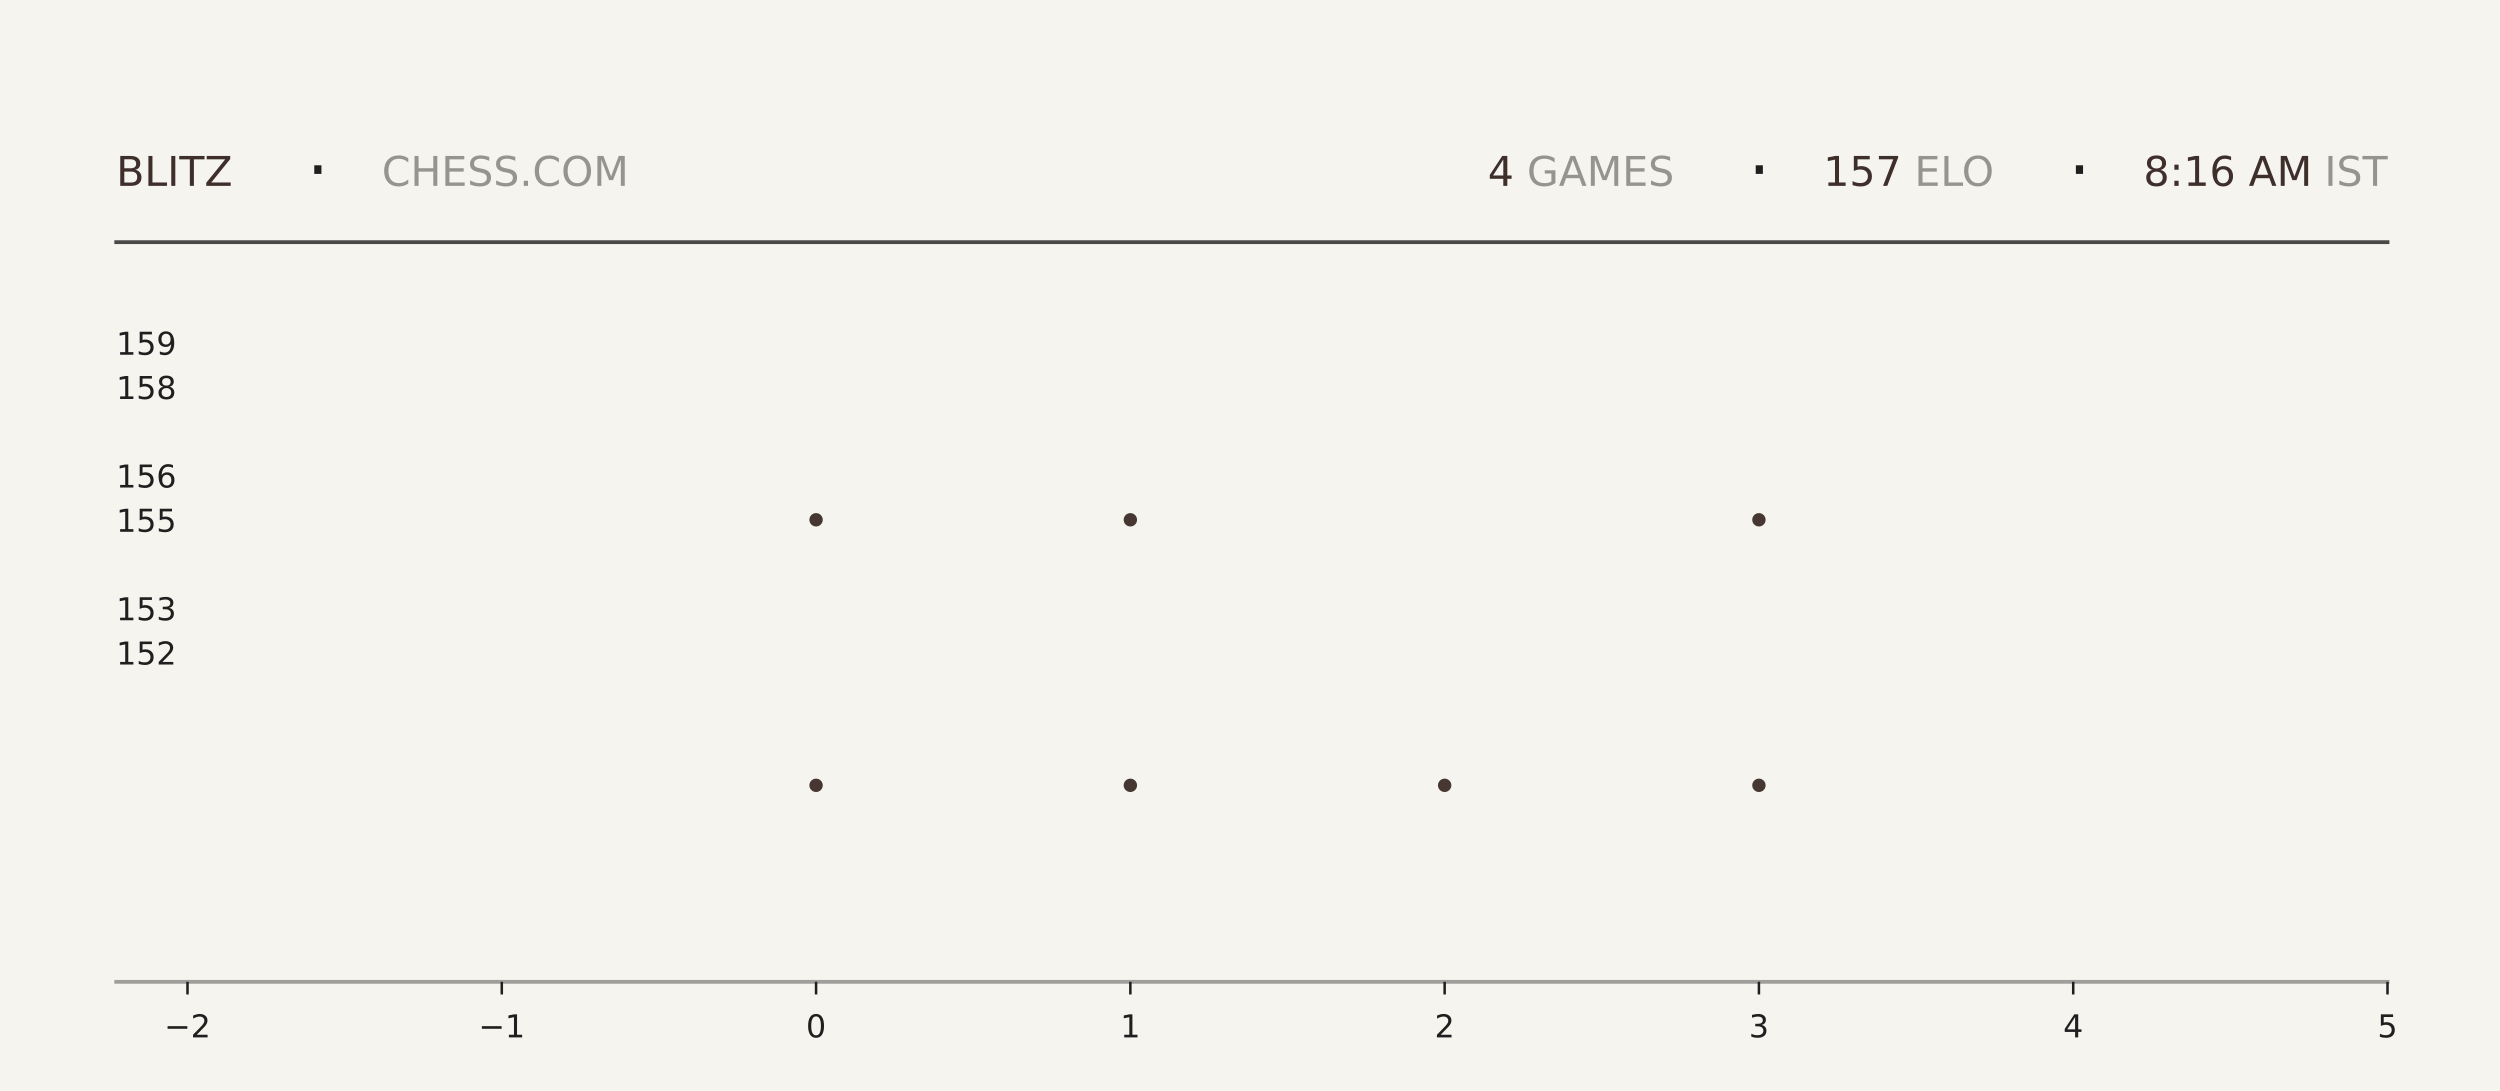
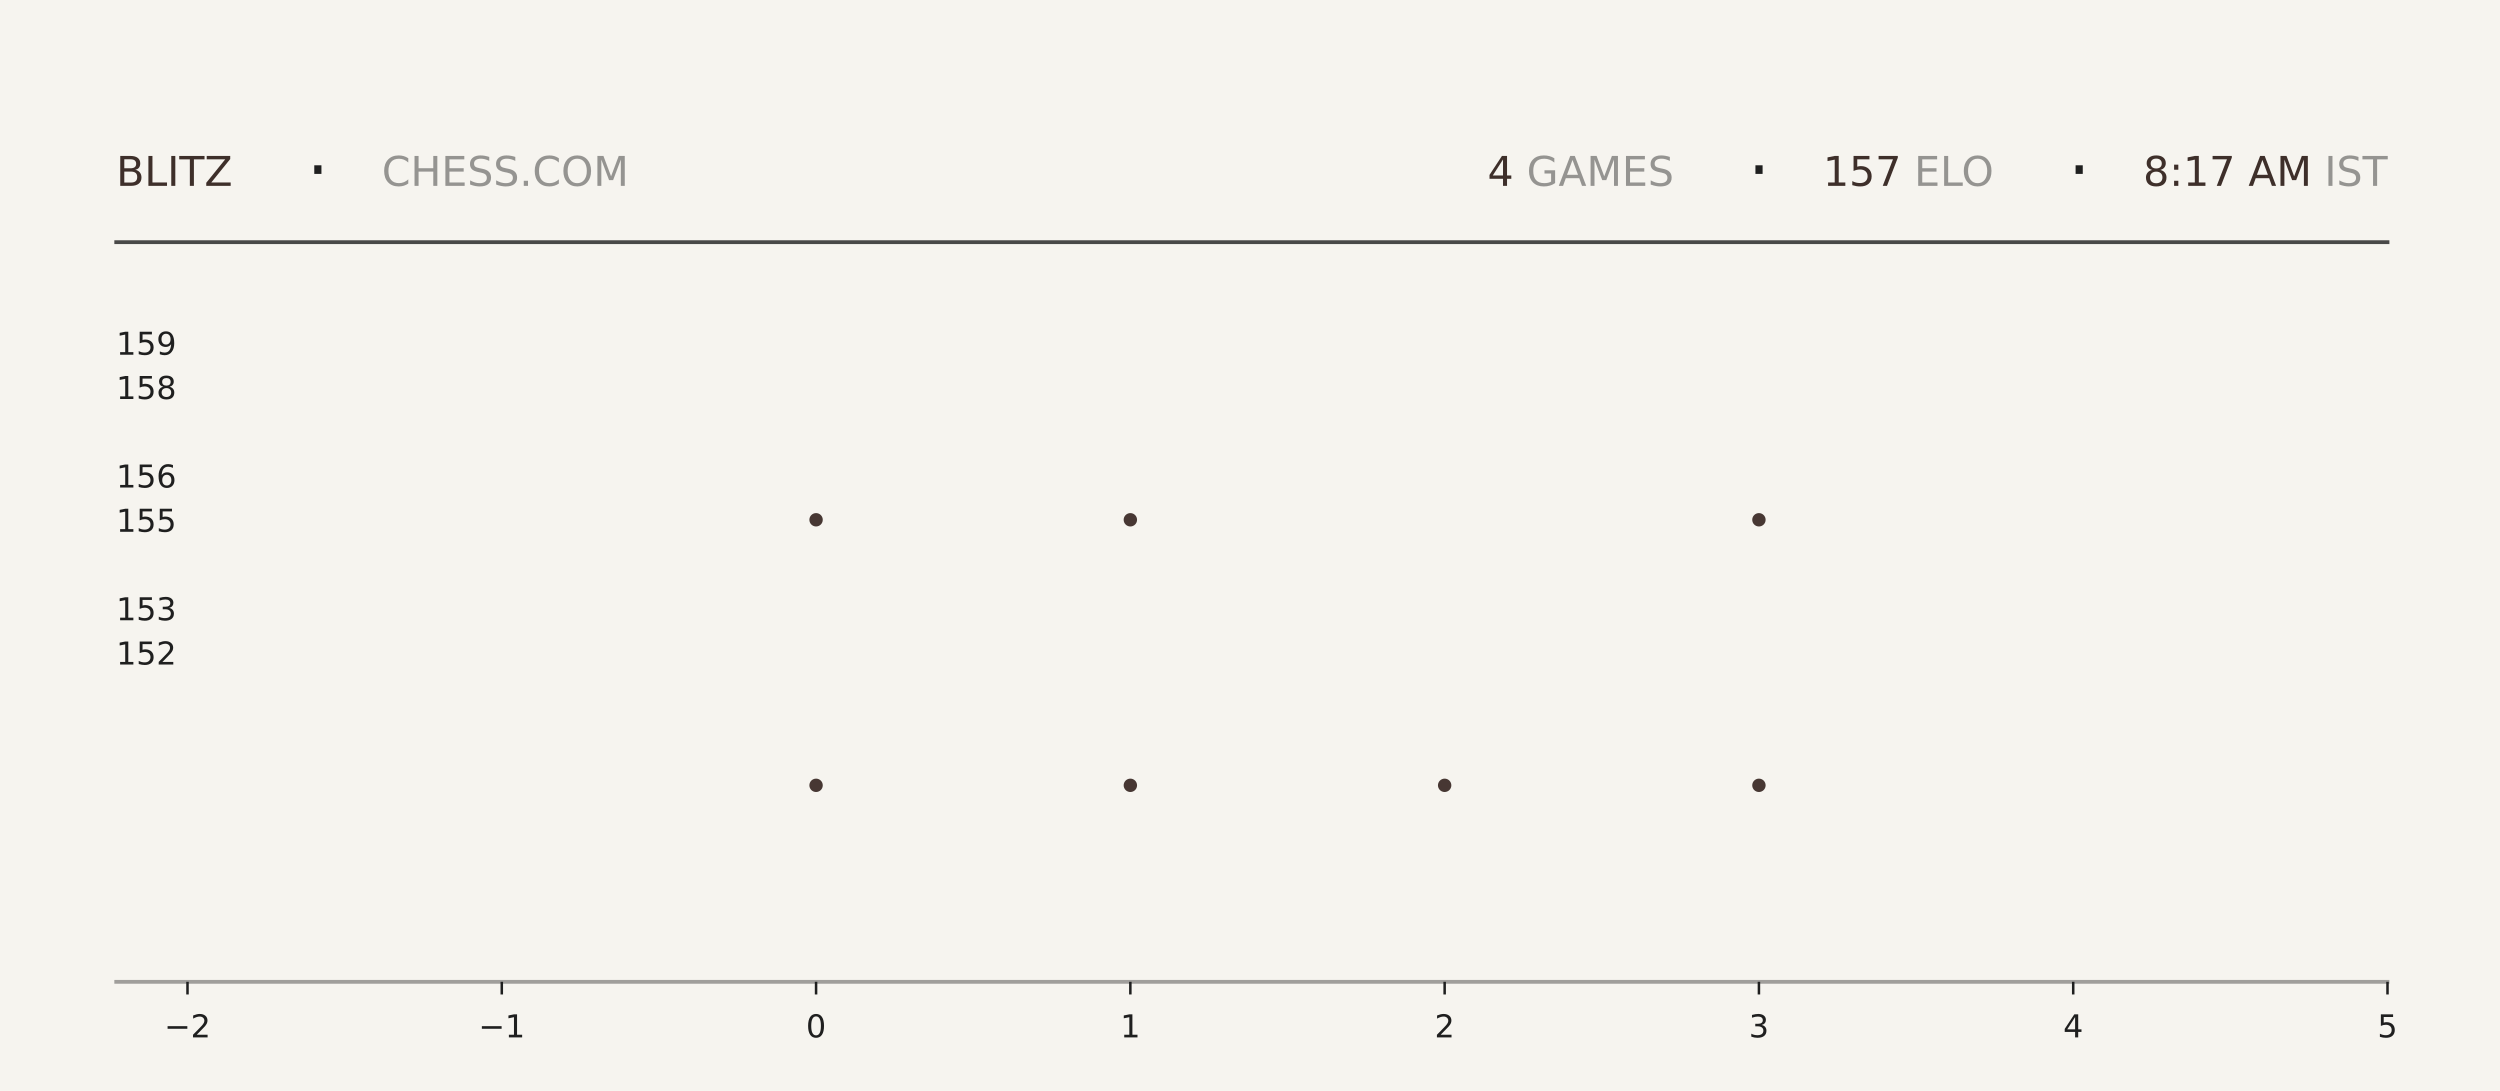
<svg xmlns="http://www.w3.org/2000/svg" xmlns:xlink="http://www.w3.org/1999/xlink" width="792pt" height="345.6pt" viewBox="0 0 792 345.6" version="1.1">
  <defs>
    <style type="text/css">*{stroke-linejoin: round; stroke-linecap: butt}</style>
  </defs>
  <g id="figure_1">
    <g id="patch_1">
      <path d="M 0 345.6  L 792 345.6  L 792 0  L 0 0  z " style="fill: #f6f4ef" />
    </g>
    <g id="axes_1">
      <g id="patch_2">
        <path d="M 59.4 311.04  L 756.36 311.04  L 756.36 103.68  L 59.4 103.68  z " style="fill: #f6f4ef" />
      </g>
      <g id="PathCollection_1">
        <defs>
-           <path id="m0f64353d46" d="M 0 2.121  C 0.563 2.121 1.102 1.898 1.5 1.5  C 1.898 1.102 2.121 0.563 2.121 0  C 2.121 -0.563 1.898 -1.102 1.5 -1.5  C 1.102 -1.898 0.563 -2.121 0 -2.121  C -0.563 -2.121 -1.102 -1.898 -1.5 -1.5  C -1.898 -1.102 -2.121 -0.563 -2.121 0  C -2.121 0.563 -1.898 1.102 -1.5 1.5  C -1.102 1.898 -0.563 2.121 0 2.121  z " />
-         </defs>
-         <g clip-path="url(#p94cf59dcb8)">
-           <use xlink:href="#m0f64353d46" x="258.531" y="248.79" style="fill: #3e2f2a; fill-opacity: 0.95" />
-           <use xlink:href="#m0f64353d46" x="258.531" y="164.668" style="fill: #3e2f2a; fill-opacity: 0.95" />
+           <path id="m2ff5b35c6a" d="M 0 2.121  C 0.563 2.121 1.102 1.898 1.5 1.5  C 1.898 1.102 2.121 0.563 2.121 0  C 2.121 -0.563 1.898 -1.102 1.5 -1.5  C 1.102 -1.898 0.563 -2.121 0 -2.121  C -0.563 -2.121 -1.102 -1.898 -1.5 -1.5  C -1.898 -1.102 -2.121 -0.563 -2.121 0  C -2.121 0.563 -1.898 1.102 -1.5 1.5  C -1.102 1.898 -0.563 2.121 0 2.121  z " />
+         </defs>
+         <g clip-path="url(#p4a9289783c)">
+           <use xlink:href="#m2ff5b35c6a" x="258.531" y="248.79" style="fill: #3e2f2a; fill-opacity: 0.95" />
+           <use xlink:href="#m2ff5b35c6a" x="258.531" y="164.668" style="fill: #3e2f2a; fill-opacity: 0.95" />
        </g>
      </g>
      <g id="PathCollection_2">
-         <g clip-path="url(#p94cf59dcb8)">
-           <use xlink:href="#m0f64353d46" x="358.097" y="248.79" style="fill: #3e2f2a; fill-opacity: 0.95" />
-           <use xlink:href="#m0f64353d46" x="358.097" y="164.668" style="fill: #3e2f2a; fill-opacity: 0.95" />
-           <use xlink:href="#m0f64353d46" x="358.097" y="80.547" style="fill: #3e2f2a; fill-opacity: 0.95" />
+         <g clip-path="url(#p4a9289783c)">
+           <use xlink:href="#m2ff5b35c6a" x="358.097" y="248.79" style="fill: #3e2f2a; fill-opacity: 0.95" />
+           <use xlink:href="#m2ff5b35c6a" x="358.097" y="164.668" style="fill: #3e2f2a; fill-opacity: 0.95" />
+           <use xlink:href="#m2ff5b35c6a" x="358.097" y="80.547" style="fill: #3e2f2a; fill-opacity: 0.95" />
        </g>
      </g>
      <g id="PathCollection_3">
-         <g clip-path="url(#p94cf59dcb8)">
-           <use xlink:href="#m0f64353d46" x="457.663" y="248.79" style="fill: #3e2f2a; fill-opacity: 0.95" />
+         <g clip-path="url(#p4a9289783c)">
+           <use xlink:href="#m2ff5b35c6a" x="457.663" y="248.79" style="fill: #3e2f2a; fill-opacity: 0.95" />
        </g>
      </g>
      <g id="PathCollection_4">
-         <g clip-path="url(#p94cf59dcb8)">
-           <use xlink:href="#m0f64353d46" x="557.229" y="248.79" style="fill: #3e2f2a; fill-opacity: 0.95" />
-           <use xlink:href="#m0f64353d46" x="557.229" y="164.668" style="fill: #3e2f2a; fill-opacity: 0.95" />
-           <use xlink:href="#m0f64353d46" x="557.229" y="80.547" style="fill: #3e2f2a; fill-opacity: 0.95" />
+         <g clip-path="url(#p4a9289783c)">
+           <use xlink:href="#m2ff5b35c6a" x="557.229" y="248.79" style="fill: #3e2f2a; fill-opacity: 0.95" />
+           <use xlink:href="#m2ff5b35c6a" x="557.229" y="164.668" style="fill: #3e2f2a; fill-opacity: 0.95" />
+           <use xlink:href="#m2ff5b35c6a" x="557.229" y="80.547" style="fill: #3e2f2a; fill-opacity: 0.95" />
        </g>
      </g>
      <g id="matplotlib.axis_1">
        <g id="xtick_1">
          <g id="line2d_1">
            <defs>
-               <path id="mb84e22de1d" d="M 0 0  L 0 4  " style="stroke: #1f1f1f; stroke-width: 0.8" />
+               <path id="meb833ca304" d="M 0 0  L 0 4  " style="stroke: #1f1f1f; stroke-width: 0.8" />
            </defs>
            <g>
-               <use xlink:href="#mb84e22de1d" x="59.4" y="311.04" style="fill: #1f1f1f; stroke: #1f1f1f; stroke-width: 0.8" />
+               <use xlink:href="#meb833ca304" x="59.4" y="311.04" style="fill: #1f1f1f; stroke: #1f1f1f; stroke-width: 0.8" />
            </g>
          </g>
          <g id="text_1">
            <g style="fill: #1f1f1f" transform="translate(52.02891 328.6384) scale(0.1 -0.1)">
              <defs>
                <path id="DejaVuSans-2212" d="M 678 2272  L 4684 2272  L 4684 1741  L 678 1741  L 678 2272  z " transform="scale(0.015625)" />
                <path id="DejaVuSans-32" d="M 1228 531  L 3431 531  L 3431 0  L 469 0  L 469 531  Q 828 903 1448 1529  Q 2069 2156 2228 2338  Q 2531 2678 2651 2914  Q 2772 3150 2772 3378  Q 2772 3750 2511 3984  Q 2250 4219 1831 4219  Q 1534 4219 1204 4116  Q 875 4013 500 3803  L 500 4441  Q 881 4594 1212 4672  Q 1544 4750 1819 4750  Q 2544 4750 2975 4387  Q 3406 4025 3406 3419  Q 3406 3131 3298 2873  Q 3191 2616 2906 2266  Q 2828 2175 2409 1742  Q 1991 1309 1228 531  z " transform="scale(0.015625)" />
              </defs>
              <use xlink:href="#DejaVuSans-2212" />
              <use xlink:href="#DejaVuSans-32" transform="translate(83.78906 0)" />
            </g>
          </g>
        </g>
        <g id="xtick_2">
          <g id="line2d_2">
            <g>
-               <use xlink:href="#mb84e22de1d" x="158.966" y="311.04" style="fill: #1f1f1f; stroke: #1f1f1f; stroke-width: 0.8" />
+               <use xlink:href="#meb833ca304" x="158.966" y="311.04" style="fill: #1f1f1f; stroke: #1f1f1f; stroke-width: 0.8" />
            </g>
          </g>
          <g id="text_2">
            <g style="fill: #1f1f1f" transform="translate(151.5946 328.6384) scale(0.1 -0.1)">
              <defs>
                <path id="DejaVuSans-31" d="M 794 531  L 1825 531  L 1825 4091  L 703 3866  L 703 4441  L 1819 4666  L 2450 4666  L 2450 531  L 3481 531  L 3481 0  L 794 0  L 794 531  z " transform="scale(0.015625)" />
              </defs>
              <use xlink:href="#DejaVuSans-2212" />
              <use xlink:href="#DejaVuSans-31" transform="translate(83.78906 0)" />
            </g>
          </g>
        </g>
        <g id="xtick_3">
          <g id="line2d_3">
            <g>
-               <use xlink:href="#mb84e22de1d" x="258.531" y="311.04" style="fill: #1f1f1f; stroke: #1f1f1f; stroke-width: 0.8" />
+               <use xlink:href="#meb833ca304" x="258.531" y="311.04" style="fill: #1f1f1f; stroke: #1f1f1f; stroke-width: 0.8" />
            </g>
          </g>
          <g id="text_3">
            <g style="fill: #1f1f1f" transform="translate(255.3502 328.6384) scale(0.1 -0.1)">
              <defs>
                <path id="DejaVuSans-30" d="M 2034 4250  Q 1547 4250 1301 3770  Q 1056 3291 1056 2328  Q 1056 1369 1301 889  Q 1547 409 2034 409  Q 2525 409 2770 889  Q 3016 1369 3016 2328  Q 3016 3291 2770 3770  Q 2525 4250 2034 4250  z M 2034 4750  Q 2819 4750 3233 4129  Q 3647 3509 3647 2328  Q 3647 1150 3233 529  Q 2819 -91 2034 -91  Q 1250 -91 836 529  Q 422 1150 422 2328  Q 422 3509 836 4129  Q 1250 4750 2034 4750  z " transform="scale(0.015625)" />
              </defs>
              <use xlink:href="#DejaVuSans-30" />
            </g>
          </g>
        </g>
        <g id="xtick_4">
          <g id="line2d_4">
            <g>
-               <use xlink:href="#mb84e22de1d" x="358.097" y="311.04" style="fill: #1f1f1f; stroke: #1f1f1f; stroke-width: 0.8" />
+               <use xlink:href="#meb833ca304" x="358.097" y="311.04" style="fill: #1f1f1f; stroke: #1f1f1f; stroke-width: 0.8" />
            </g>
          </g>
          <g id="text_4">
            <g style="fill: #1f1f1f" transform="translate(354.9159 328.6384) scale(0.1 -0.1)">
              <use xlink:href="#DejaVuSans-31" />
            </g>
          </g>
        </g>
        <g id="xtick_5">
          <g id="line2d_5">
            <g>
-               <use xlink:href="#mb84e22de1d" x="457.663" y="311.04" style="fill: #1f1f1f; stroke: #1f1f1f; stroke-width: 0.8" />
+               <use xlink:href="#meb833ca304" x="457.663" y="311.04" style="fill: #1f1f1f; stroke: #1f1f1f; stroke-width: 0.8" />
            </g>
          </g>
          <g id="text_5">
            <g style="fill: #1f1f1f" transform="translate(454.4816 328.6384) scale(0.1 -0.1)">
              <use xlink:href="#DejaVuSans-32" />
            </g>
          </g>
        </g>
        <g id="xtick_6">
          <g id="line2d_6">
            <g>
-               <use xlink:href="#mb84e22de1d" x="557.229" y="311.04" style="fill: #1f1f1f; stroke: #1f1f1f; stroke-width: 0.8" />
+               <use xlink:href="#meb833ca304" x="557.229" y="311.04" style="fill: #1f1f1f; stroke: #1f1f1f; stroke-width: 0.8" />
            </g>
          </g>
          <g id="text_6">
            <g style="fill: #1f1f1f" transform="translate(554.0473 328.6384) scale(0.1 -0.1)">
              <defs>
                <path id="DejaVuSans-33" d="M 2597 2516  Q 3050 2419 3304 2112  Q 3559 1806 3559 1356  Q 3559 666 3084 287  Q 2609 -91 1734 -91  Q 1441 -91 1130 -33  Q 819 25 488 141  L 488 750  Q 750 597 1062 519  Q 1375 441 1716 441  Q 2309 441 2620 675  Q 2931 909 2931 1356  Q 2931 1769 2642 2001  Q 2353 2234 1838 2234  L 1294 2234  L 1294 2753  L 1863 2753  Q 2328 2753 2575 2939  Q 2822 3125 2822 3475  Q 2822 3834 2567 4026  Q 2313 4219 1838 4219  Q 1578 4219 1281 4162  Q 984 4106 628 3988  L 628 4550  Q 988 4650 1302 4700  Q 1616 4750 1894 4750  Q 2613 4750 3031 4423  Q 3450 4097 3450 3541  Q 3450 3153 3228 2886  Q 3006 2619 2597 2516  z " transform="scale(0.015625)" />
              </defs>
              <use xlink:href="#DejaVuSans-33" />
            </g>
          </g>
        </g>
        <g id="xtick_7">
          <g id="line2d_7">
            <g>
-               <use xlink:href="#mb84e22de1d" x="656.794" y="311.04" style="fill: #1f1f1f; stroke: #1f1f1f; stroke-width: 0.8" />
+               <use xlink:href="#meb833ca304" x="656.794" y="311.04" style="fill: #1f1f1f; stroke: #1f1f1f; stroke-width: 0.8" />
            </g>
          </g>
          <g id="text_7">
            <g style="fill: #1f1f1f" transform="translate(653.613 328.6384) scale(0.1 -0.1)">
              <defs>
                <path id="DejaVuSans-34" d="M 2419 4116  L 825 1625  L 2419 1625  L 2419 4116  z M 2253 4666  L 3047 4666  L 3047 1625  L 3713 1625  L 3713 1100  L 3047 1100  L 3047 0  L 2419 0  L 2419 1100  L 313 1100  L 313 1709  L 2253 4666  z " transform="scale(0.015625)" />
              </defs>
              <use xlink:href="#DejaVuSans-34" />
            </g>
          </g>
        </g>
        <g id="xtick_8">
          <g id="line2d_8">
            <g>
-               <use xlink:href="#mb84e22de1d" x="756.36" y="311.04" style="fill: #1f1f1f; stroke: #1f1f1f; stroke-width: 0.8" />
+               <use xlink:href="#meb833ca304" x="756.36" y="311.04" style="fill: #1f1f1f; stroke: #1f1f1f; stroke-width: 0.8" />
            </g>
          </g>
          <g id="text_8">
            <g style="fill: #1f1f1f" transform="translate(753.1788 328.6384) scale(0.1 -0.1)">
              <defs>
                <path id="DejaVuSans-35" d="M 691 4666  L 3169 4666  L 3169 4134  L 1269 4134  L 1269 2991  Q 1406 3038 1543 3061  Q 1681 3084 1819 3084  Q 2600 3084 3056 2656  Q 3513 2228 3513 1497  Q 3513 744 3044 326  Q 2575 -91 1722 -91  Q 1428 -91 1123 -41  Q 819 9 494 109  L 494 744  Q 775 591 1075 516  Q 1375 441 1709 441  Q 2250 441 2565 725  Q 2881 1009 2881 1497  Q 2881 1984 2565 2268  Q 2250 2553 1709 2553  Q 1456 2553 1204 2497  Q 953 2441 691 2322  L 691 4666  z " transform="scale(0.015625)" />
              </defs>
              <use xlink:href="#DejaVuSans-35" />
            </g>
          </g>
        </g>
      </g>
      <g id="matplotlib.axis_2">
        <g id="ytick_1">
          <g id="line2d_9" />
          <g id="text_9">
            <g style="fill: #1f1f1f" transform="translate(36.8125 210.5283) scale(0.1 -0.1)">
              <use xlink:href="#DejaVuSans-31" />
              <use xlink:href="#DejaVuSans-35" transform="translate(63.62305 0)" />
              <use xlink:href="#DejaVuSans-32" transform="translate(127.2461 0)" />
            </g>
          </g>
        </g>
        <g id="ytick_2">
          <g id="line2d_10" />
          <g id="text_10">
            <g style="fill: #1f1f1f" transform="translate(36.8125 196.508) scale(0.1 -0.1)">
              <use xlink:href="#DejaVuSans-31" />
              <use xlink:href="#DejaVuSans-35" transform="translate(63.62305 0)" />
              <use xlink:href="#DejaVuSans-33" transform="translate(127.2461 0)" />
            </g>
          </g>
        </g>
        <g id="ytick_3">
          <g id="line2d_11" />
          <g id="text_11">
            <g style="fill: #1f1f1f" transform="translate(36.8125 168.4675) scale(0.1 -0.1)">
              <use xlink:href="#DejaVuSans-31" />
              <use xlink:href="#DejaVuSans-35" transform="translate(63.62305 0)" />
              <use xlink:href="#DejaVuSans-35" transform="translate(127.2461 0)" />
            </g>
          </g>
        </g>
        <g id="ytick_4">
          <g id="line2d_12" />
          <g id="text_12">
            <g style="fill: #1f1f1f" transform="translate(36.8125 154.4472) scale(0.1 -0.1)">
              <defs>
                <path id="DejaVuSans-36" d="M 2113 2584  Q 1688 2584 1439 2293  Q 1191 2003 1191 1497  Q 1191 994 1439 701  Q 1688 409 2113 409  Q 2538 409 2786 701  Q 3034 994 3034 1497  Q 3034 2003 2786 2293  Q 2538 2584 2113 2584  z M 3366 4563  L 3366 3988  Q 3128 4100 2886 4159  Q 2644 4219 2406 4219  Q 1781 4219 1451 3797  Q 1122 3375 1075 2522  Q 1259 2794 1537 2939  Q 1816 3084 2150 3084  Q 2853 3084 3261 2657  Q 3669 2231 3669 1497  Q 3669 778 3244 343  Q 2819 -91 2113 -91  Q 1303 -91 875 529  Q 447 1150 447 2328  Q 447 3434 972 4092  Q 1497 4750 2381 4750  Q 2619 4750 2861 4703  Q 3103 4656 3366 4563  z " transform="scale(0.015625)" />
              </defs>
              <use xlink:href="#DejaVuSans-31" />
              <use xlink:href="#DejaVuSans-35" transform="translate(63.62305 0)" />
              <use xlink:href="#DejaVuSans-36" transform="translate(127.2461 0)" />
            </g>
          </g>
        </g>
        <g id="ytick_5">
          <g id="line2d_13" />
          <g id="text_13">
            <g style="fill: #1f1f1f" transform="translate(36.8125 126.4066) scale(0.1 -0.1)">
              <defs>
                <path id="DejaVuSans-38" d="M 2034 2216  Q 1584 2216 1326 1975  Q 1069 1734 1069 1313  Q 1069 891 1326 650  Q 1584 409 2034 409  Q 2484 409 2743 651  Q 3003 894 3003 1313  Q 3003 1734 2745 1975  Q 2488 2216 2034 2216  z M 1403 2484  Q 997 2584 770 2862  Q 544 3141 544 3541  Q 544 4100 942 4425  Q 1341 4750 2034 4750  Q 2731 4750 3128 4425  Q 3525 4100 3525 3541  Q 3525 3141 3298 2862  Q 3072 2584 2669 2484  Q 3125 2378 3379 2068  Q 3634 1759 3634 1313  Q 3634 634 3220 271  Q 2806 -91 2034 -91  Q 1263 -91 848 271  Q 434 634 434 1313  Q 434 1759 690 2068  Q 947 2378 1403 2484  z M 1172 3481  Q 1172 3119 1398 2916  Q 1625 2713 2034 2713  Q 2441 2713 2670 2916  Q 2900 3119 2900 3481  Q 2900 3844 2670 4047  Q 2441 4250 2034 4250  Q 1625 4250 1398 4047  Q 1172 3844 1172 3481  z " transform="scale(0.015625)" />
              </defs>
              <use xlink:href="#DejaVuSans-31" />
              <use xlink:href="#DejaVuSans-35" transform="translate(63.62305 0)" />
              <use xlink:href="#DejaVuSans-38" transform="translate(127.2461 0)" />
            </g>
          </g>
        </g>
        <g id="ytick_6">
          <g id="line2d_14" />
          <g id="text_14">
            <g style="fill: #1f1f1f" transform="translate(36.8125 112.3863) scale(0.1 -0.1)">
              <defs>
                <path id="DejaVuSans-39" d="M 703 97  L 703 672  Q 941 559 1184 500  Q 1428 441 1663 441  Q 2288 441 2617 861  Q 2947 1281 2994 2138  Q 2813 1869 2534 1725  Q 2256 1581 1919 1581  Q 1219 1581 811 2004  Q 403 2428 403 3163  Q 403 3881 828 4315  Q 1253 4750 1959 4750  Q 2769 4750 3195 4129  Q 3622 3509 3622 2328  Q 3622 1225 3098 567  Q 2575 -91 1691 -91  Q 1453 -91 1209 -44  Q 966 3 703 97  z M 1959 2075  Q 2384 2075 2632 2365  Q 2881 2656 2881 3163  Q 2881 3666 2632 3958  Q 2384 4250 1959 4250  Q 1534 4250 1286 3958  Q 1038 3666 1038 3163  Q 1038 2656 1286 2365  Q 1534 2075 1959 2075  z " transform="scale(0.015625)" />
              </defs>
              <use xlink:href="#DejaVuSans-31" />
              <use xlink:href="#DejaVuSans-35" transform="translate(63.62305 0)" />
              <use xlink:href="#DejaVuSans-39" transform="translate(127.2461 0)" />
            </g>
          </g>
        </g>
      </g>
    </g>
    <g id="line2d_15">
      <path d="M 36.82 76.723  L 756.36 76.723  " style="fill: none; stroke: #1f1f1f; stroke-opacity: 0.8; stroke-width: 1.2; stroke-linecap: square" />
    </g>
    <g id="line2d_16">
      <path d="M 36.82 311.04  L 756.36 311.04  " style="fill: none; stroke: #1f1f1f; stroke-opacity: 0.4; stroke-width: 1.2; stroke-linecap: square" />
    </g>
    <g id="text_15">
      <g style="fill: #3e2f2a" transform="translate(36.82 58.88319) scale(0.13 -0.13)">
        <defs>
          <path id="DejaVuSans-42" d="M 1259 2228  L 1259 519  L 2272 519  Q 2781 519 3026 730  Q 3272 941 3272 1375  Q 3272 1813 3026 2020  Q 2781 2228 2272 2228  L 1259 2228  z M 1259 4147  L 1259 2741  L 2194 2741  Q 2656 2741 2882 2914  Q 3109 3088 3109 3444  Q 3109 3797 2882 3972  Q 2656 4147 2194 4147  L 1259 4147  z M 628 4666  L 2241 4666  Q 2963 4666 3353 4366  Q 3744 4066 3744 3513  Q 3744 3084 3544 2831  Q 3344 2578 2956 2516  Q 3422 2416 3680 2098  Q 3938 1781 3938 1306  Q 3938 681 3513 340  Q 3088 0 2303 0  L 628 0  L 628 4666  z " transform="scale(0.015625)" />
          <path id="DejaVuSans-4c" d="M 628 4666  L 1259 4666  L 1259 531  L 3531 531  L 3531 0  L 628 0  L 628 4666  z " transform="scale(0.015625)" />
          <path id="DejaVuSans-49" d="M 628 4666  L 1259 4666  L 1259 0  L 628 0  L 628 4666  z " transform="scale(0.015625)" />
          <path id="DejaVuSans-54" d="M -19 4666  L 3928 4666  L 3928 4134  L 2272 4134  L 2272 0  L 1638 0  L 1638 4134  L -19 4134  L -19 4666  z " transform="scale(0.015625)" />
          <path id="DejaVuSans-5a" d="M 359 4666  L 4025 4666  L 4025 4184  L 1075 531  L 4097 531  L 4097 0  L 288 0  L 288 481  L 3238 4134  L 359 4134  L 359 4666  z " transform="scale(0.015625)" />
        </defs>
        <use xlink:href="#DejaVuSans-42" />
        <use xlink:href="#DejaVuSans-4c" transform="translate(68.60352 0)" />
        <use xlink:href="#DejaVuSans-49" transform="translate(124.3164 0)" />
        <use xlink:href="#DejaVuSans-54" transform="translate(153.8086 0)" />
        <use xlink:href="#DejaVuSans-5a" transform="translate(214.8926 0)" />
      </g>
    </g>
    <g id="text_16">
      <g style="fill: #1f1f1f" transform="translate(97.21 61.36662) scale(0.22 -0.22)">
        <defs>
          <path id="DejaVuSans-b7" d="M 684 2619  L 1344 2619  L 1344 1825  L 684 1825  L 684 2619  z " transform="scale(0.015625)" />
        </defs>
        <use xlink:href="#DejaVuSans-b7" />
      </g>
    </g>
    <g id="text_17">
      <g style="fill: #1f1f1f; opacity: 0.45" transform="translate(120.97 58.88319) scale(0.13 -0.13)">
        <defs>
          <path id="DejaVuSans-43" d="M 4122 4306  L 4122 3641  Q 3803 3938 3442 4084  Q 3081 4231 2675 4231  Q 1875 4231 1450 3742  Q 1025 3253 1025 2328  Q 1025 1406 1450 917  Q 1875 428 2675 428  Q 3081 428 3442 575  Q 3803 722 4122 1019  L 4122 359  Q 3791 134 3420 21  Q 3050 -91 2638 -91  Q 1578 -91 968 557  Q 359 1206 359 2328  Q 359 3453 968 4101  Q 1578 4750 2638 4750  Q 3056 4750 3426 4639  Q 3797 4528 4122 4306  z " transform="scale(0.015625)" />
          <path id="DejaVuSans-48" d="M 628 4666  L 1259 4666  L 1259 2753  L 3553 2753  L 3553 4666  L 4184 4666  L 4184 0  L 3553 0  L 3553 2222  L 1259 2222  L 1259 0  L 628 0  L 628 4666  z " transform="scale(0.015625)" />
          <path id="DejaVuSans-45" d="M 628 4666  L 3578 4666  L 3578 4134  L 1259 4134  L 1259 2753  L 3481 2753  L 3481 2222  L 1259 2222  L 1259 531  L 3634 531  L 3634 0  L 628 0  L 628 4666  z " transform="scale(0.015625)" />
          <path id="DejaVuSans-53" d="M 3425 4513  L 3425 3897  Q 3066 4069 2747 4153  Q 2428 4238 2131 4238  Q 1616 4238 1336 4038  Q 1056 3838 1056 3469  Q 1056 3159 1242 3001  Q 1428 2844 1947 2747  L 2328 2669  Q 3034 2534 3370 2195  Q 3706 1856 3706 1288  Q 3706 609 3251 259  Q 2797 -91 1919 -91  Q 1588 -91 1214 -16  Q 841 59 441 206  L 441 856  Q 825 641 1194 531  Q 1563 422 1919 422  Q 2459 422 2753 634  Q 3047 847 3047 1241  Q 3047 1584 2836 1778  Q 2625 1972 2144 2069  L 1759 2144  Q 1053 2284 737 2584  Q 422 2884 422 3419  Q 422 4038 858 4394  Q 1294 4750 2059 4750  Q 2388 4750 2728 4690  Q 3069 4631 3425 4513  z " transform="scale(0.015625)" />
          <path id="DejaVuSans-2e" d="M 684 794  L 1344 794  L 1344 0  L 684 0  L 684 794  z " transform="scale(0.015625)" />
          <path id="DejaVuSans-4f" d="M 2522 4238  Q 1834 4238 1429 3725  Q 1025 3213 1025 2328  Q 1025 1447 1429 934  Q 1834 422 2522 422  Q 3209 422 3611 934  Q 4013 1447 4013 2328  Q 4013 3213 3611 3725  Q 3209 4238 2522 4238  z M 2522 4750  Q 3503 4750 4090 4092  Q 4678 3434 4678 2328  Q 4678 1225 4090 567  Q 3503 -91 2522 -91  Q 1538 -91 948 565  Q 359 1222 359 2328  Q 359 3434 948 4092  Q 1538 4750 2522 4750  z " transform="scale(0.015625)" />
          <path id="DejaVuSans-4d" d="M 628 4666  L 1569 4666  L 2759 1491  L 3956 4666  L 4897 4666  L 4897 0  L 4281 0  L 4281 4097  L 3078 897  L 2444 897  L 1241 4097  L 1241 0  L 628 0  L 628 4666  z " transform="scale(0.015625)" />
        </defs>
        <use xlink:href="#DejaVuSans-43" />
        <use xlink:href="#DejaVuSans-48" transform="translate(69.82422 0)" />
        <use xlink:href="#DejaVuSans-45" transform="translate(145.0195 0)" />
        <use xlink:href="#DejaVuSans-53" transform="translate(208.2031 0)" />
        <use xlink:href="#DejaVuSans-53" transform="translate(271.6797 0)" />
        <use xlink:href="#DejaVuSans-2e" transform="translate(335.1562 0)" />
        <use xlink:href="#DejaVuSans-43" transform="translate(366.9434 0)" />
        <use xlink:href="#DejaVuSans-4f" transform="translate(436.7676 0)" />
        <use xlink:href="#DejaVuSans-4d" transform="translate(515.4785 0)" />
      </g>
    </g>
    <g id="text_18">
-       <g style="fill: #3e2f2a" transform="translate(471.33 58.88319) scale(0.13 -0.13)">
+       <g style="fill: #3e2f2a" transform="translate(471.24 58.88319) scale(0.13 -0.13)">
        <use xlink:href="#DejaVuSans-34" />
      </g>
    </g>
    <g id="text_19">
-       <g style="fill: #1f1f1f; opacity: 0.45" transform="translate(479.61 58.88319) scale(0.13 -0.13)">
+       <g style="fill: #1f1f1f; opacity: 0.45" transform="translate(479.52 58.88319) scale(0.13 -0.13)">
        <defs>
          <path id="DejaVuSans-20" transform="scale(0.015625)" />
          <path id="DejaVuSans-47" d="M 3809 666  L 3809 1919  L 2778 1919  L 2778 2438  L 4434 2438  L 4434 434  Q 4069 175 3628 42  Q 3188 -91 2688 -91  Q 1594 -91 976 548  Q 359 1188 359 2328  Q 359 3472 976 4111  Q 1594 4750 2688 4750  Q 3144 4750 3555 4637  Q 3966 4525 4313 4306  L 4313 3634  Q 3963 3931 3569 4081  Q 3175 4231 2741 4231  Q 1884 4231 1454 3753  Q 1025 3275 1025 2328  Q 1025 1384 1454 906  Q 1884 428 2741 428  Q 3075 428 3337 486  Q 3600 544 3809 666  z " transform="scale(0.015625)" />
          <path id="DejaVuSans-41" d="M 2188 4044  L 1331 1722  L 3047 1722  L 2188 4044  z M 1831 4666  L 2547 4666  L 4325 0  L 3669 0  L 3244 1197  L 1141 1197  L 716 0  L 50 0  L 1831 4666  z " transform="scale(0.015625)" />
        </defs>
        <use xlink:href="#DejaVuSans-20" />
        <use xlink:href="#DejaVuSans-47" transform="translate(31.78711 0)" />
        <use xlink:href="#DejaVuSans-41" transform="translate(109.2773 0)" />
        <use xlink:href="#DejaVuSans-4d" transform="translate(177.6855 0)" />
        <use xlink:href="#DejaVuSans-45" transform="translate(263.9648 0)" />
        <use xlink:href="#DejaVuSans-53" transform="translate(327.1484 0)" />
      </g>
    </g>
    <g id="text_20">
-       <g style="fill: #1f1f1f" transform="translate(553.86 61.36662) scale(0.22 -0.22)">
+       <g style="fill: #1f1f1f" transform="translate(553.77 61.36662) scale(0.22 -0.22)">
        <use xlink:href="#DejaVuSans-b7" />
      </g>
    </g>
    <g id="text_21">
-       <g style="fill: #3e2f2a" transform="translate(577.62 58.88319) scale(0.13 -0.13)">
+       <g style="fill: #3e2f2a" transform="translate(577.53 58.88319) scale(0.13 -0.13)">
        <defs>
          <path id="DejaVuSans-37" d="M 525 4666  L 3525 4666  L 3525 4397  L 1831 0  L 1172 0  L 2766 4134  L 525 4134  L 525 4666  z " transform="scale(0.015625)" />
        </defs>
        <use xlink:href="#DejaVuSans-31" />
        <use xlink:href="#DejaVuSans-35" transform="translate(63.62305 0)" />
        <use xlink:href="#DejaVuSans-37" transform="translate(127.2461 0)" />
      </g>
    </g>
    <g id="text_22">
-       <g style="fill: #1f1f1f; opacity: 0.45" transform="translate(602.37 58.88319) scale(0.13 -0.13)">
+       <g style="fill: #1f1f1f; opacity: 0.45" transform="translate(602.28 58.88319) scale(0.13 -0.13)">
        <use xlink:href="#DejaVuSans-20" />
        <use xlink:href="#DejaVuSans-45" transform="translate(31.78711 0)" />
        <use xlink:href="#DejaVuSans-4c" transform="translate(94.9707 0)" />
        <use xlink:href="#DejaVuSans-4f" transform="translate(147.0586 0)" />
      </g>
    </g>
    <g id="text_23">
-       <g style="fill: #1f1f1f" transform="translate(655.29 61.36662) scale(0.22 -0.22)">
+       <g style="fill: #1f1f1f" transform="translate(655.2 61.36662) scale(0.22 -0.22)">
        <use xlink:href="#DejaVuSans-b7" />
      </g>
    </g>
    <g id="text_24">
-       <g style="fill: #3e2f2a" transform="translate(679.05 58.88319) scale(0.13 -0.13)">
+       <g style="fill: #3e2f2a" transform="translate(678.96 58.88319) scale(0.13 -0.13)">
        <defs>
          <path id="DejaVuSans-3a" d="M 750 794  L 1409 794  L 1409 0  L 750 0  L 750 794  z M 750 3309  L 1409 3309  L 1409 2516  L 750 2516  L 750 3309  z " transform="scale(0.015625)" />
        </defs>
        <use xlink:href="#DejaVuSans-38" />
        <use xlink:href="#DejaVuSans-3a" transform="translate(63.62305 0)" />
        <use xlink:href="#DejaVuSans-31" transform="translate(97.31445 0)" />
-         <use xlink:href="#DejaVuSans-36" transform="translate(160.9375 0)" />
+         <use xlink:href="#DejaVuSans-37" transform="translate(160.9375 0)" />
        <use xlink:href="#DejaVuSans-20" transform="translate(224.5605 0)" />
        <use xlink:href="#DejaVuSans-41" transform="translate(256.3477 0)" />
        <use xlink:href="#DejaVuSans-4d" transform="translate(324.7559 0)" />
      </g>
    </g>
    <g id="text_25">
      <g style="fill: #1f1f1f; opacity: 0.45" transform="translate(732.24 58.88319) scale(0.13 -0.13)">
        <use xlink:href="#DejaVuSans-20" />
        <use xlink:href="#DejaVuSans-49" transform="translate(31.78711 0)" />
        <use xlink:href="#DejaVuSans-53" transform="translate(61.2793 0)" />
        <use xlink:href="#DejaVuSans-54" transform="translate(124.7559 0)" />
      </g>
    </g>
  </g>
  <defs>
-     <clipPath id="p94cf59dcb8">
+     <clipPath id="p4a9289783c">
      <rect x="59.4" y="103.68" width="696.96" height="207.36" />
    </clipPath>
  </defs>
</svg>
